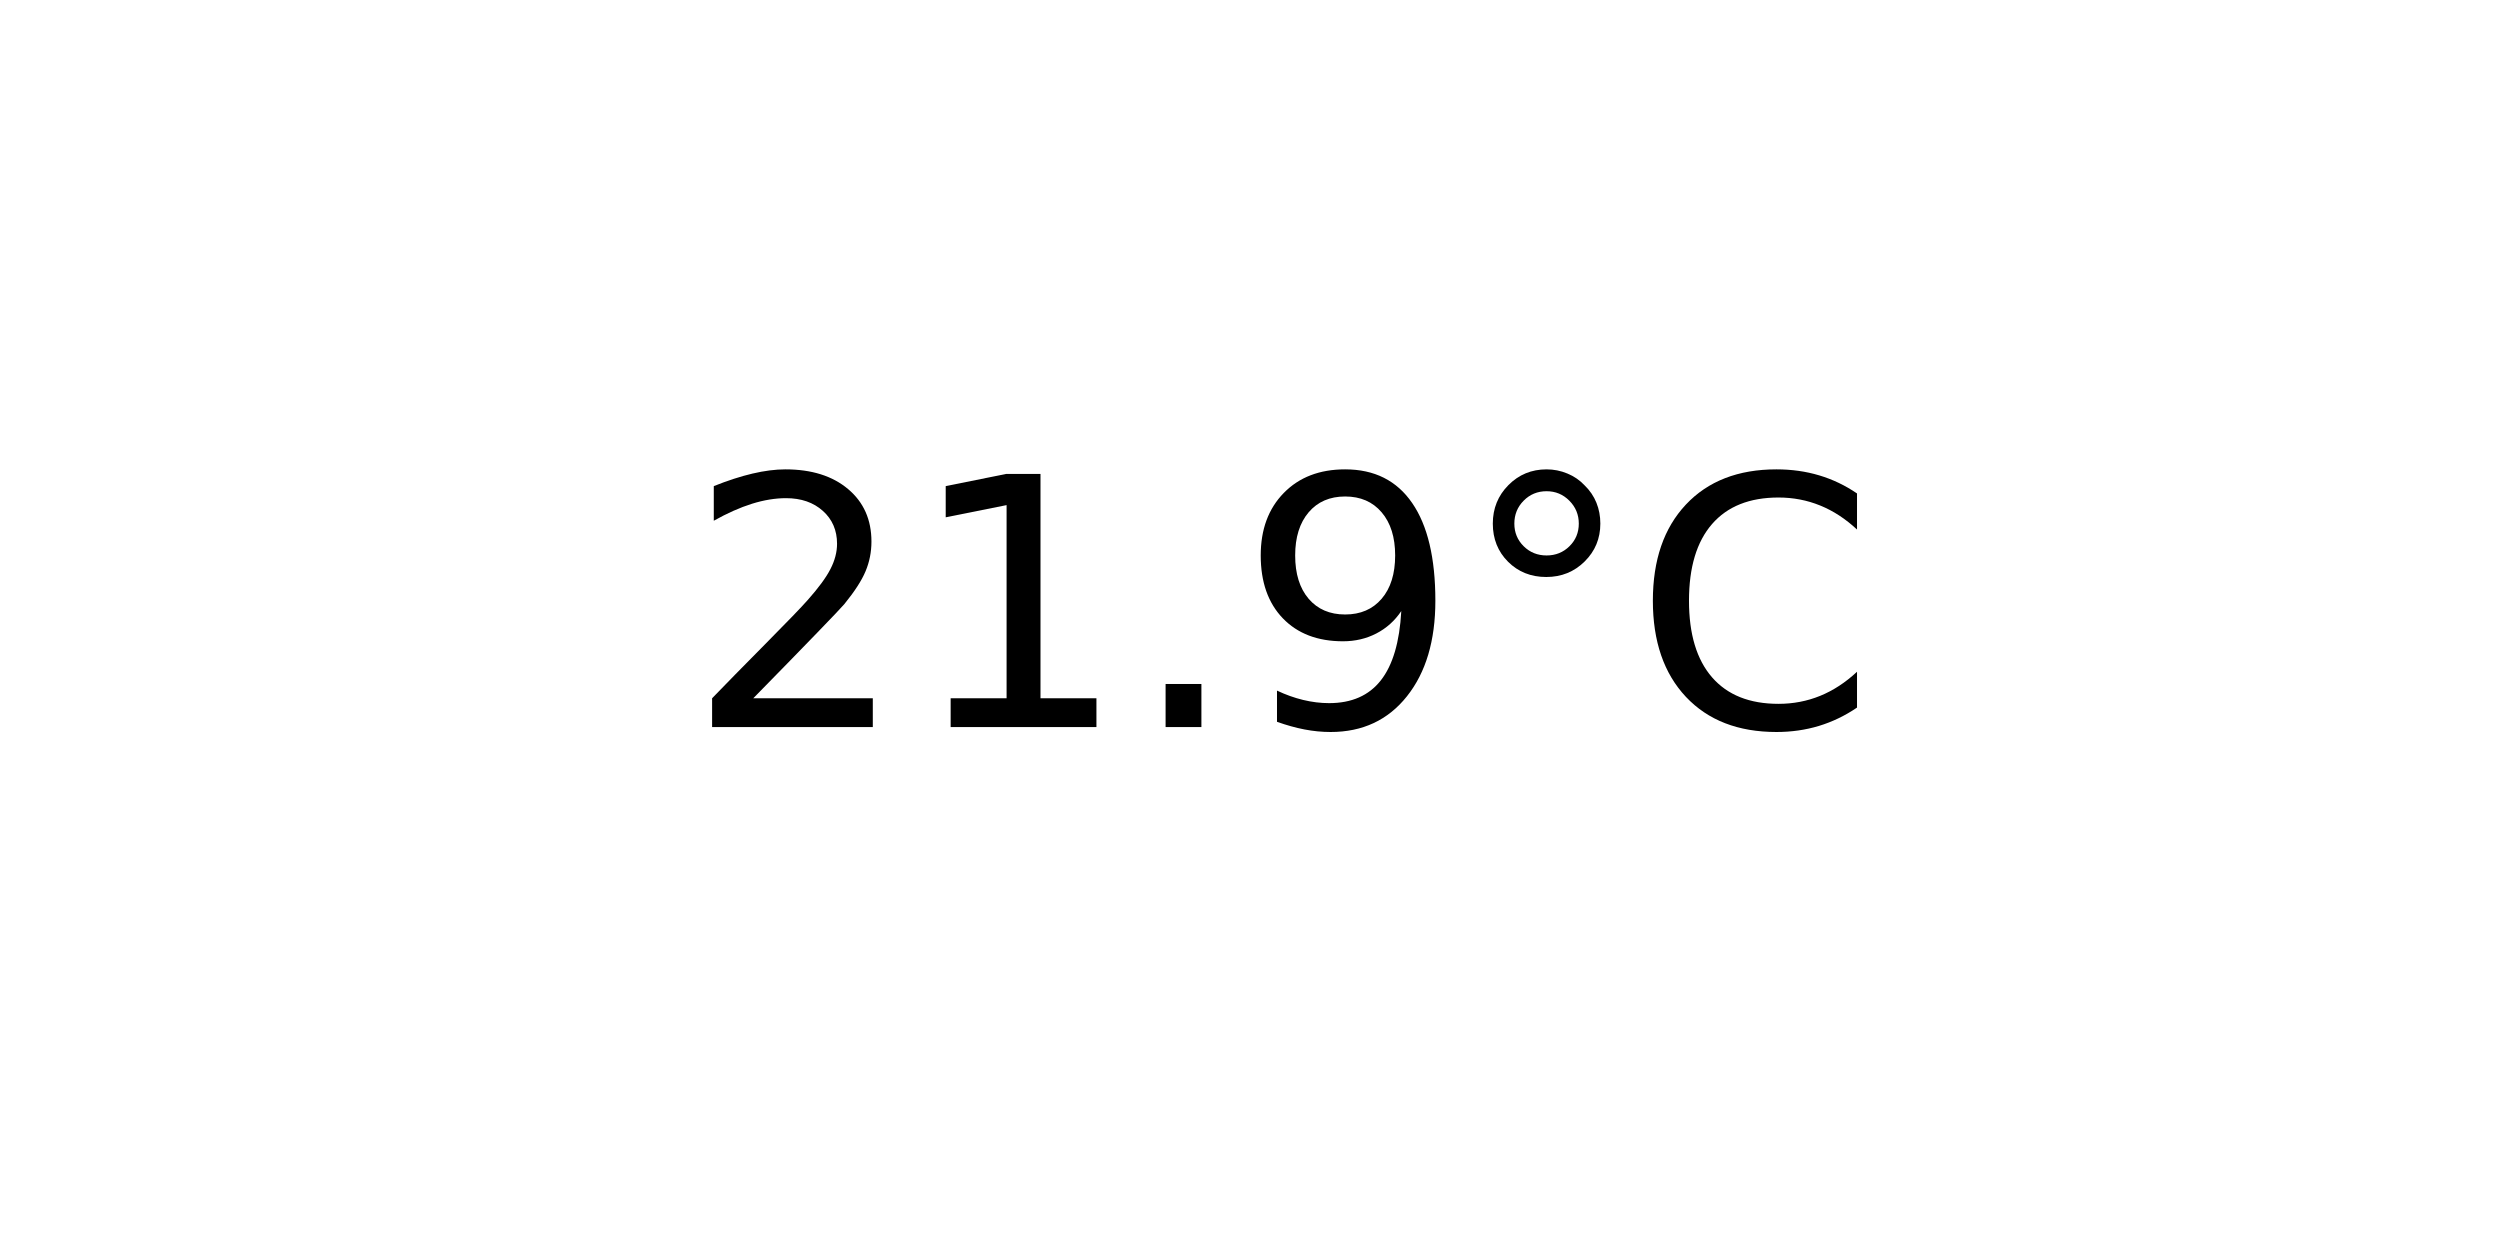
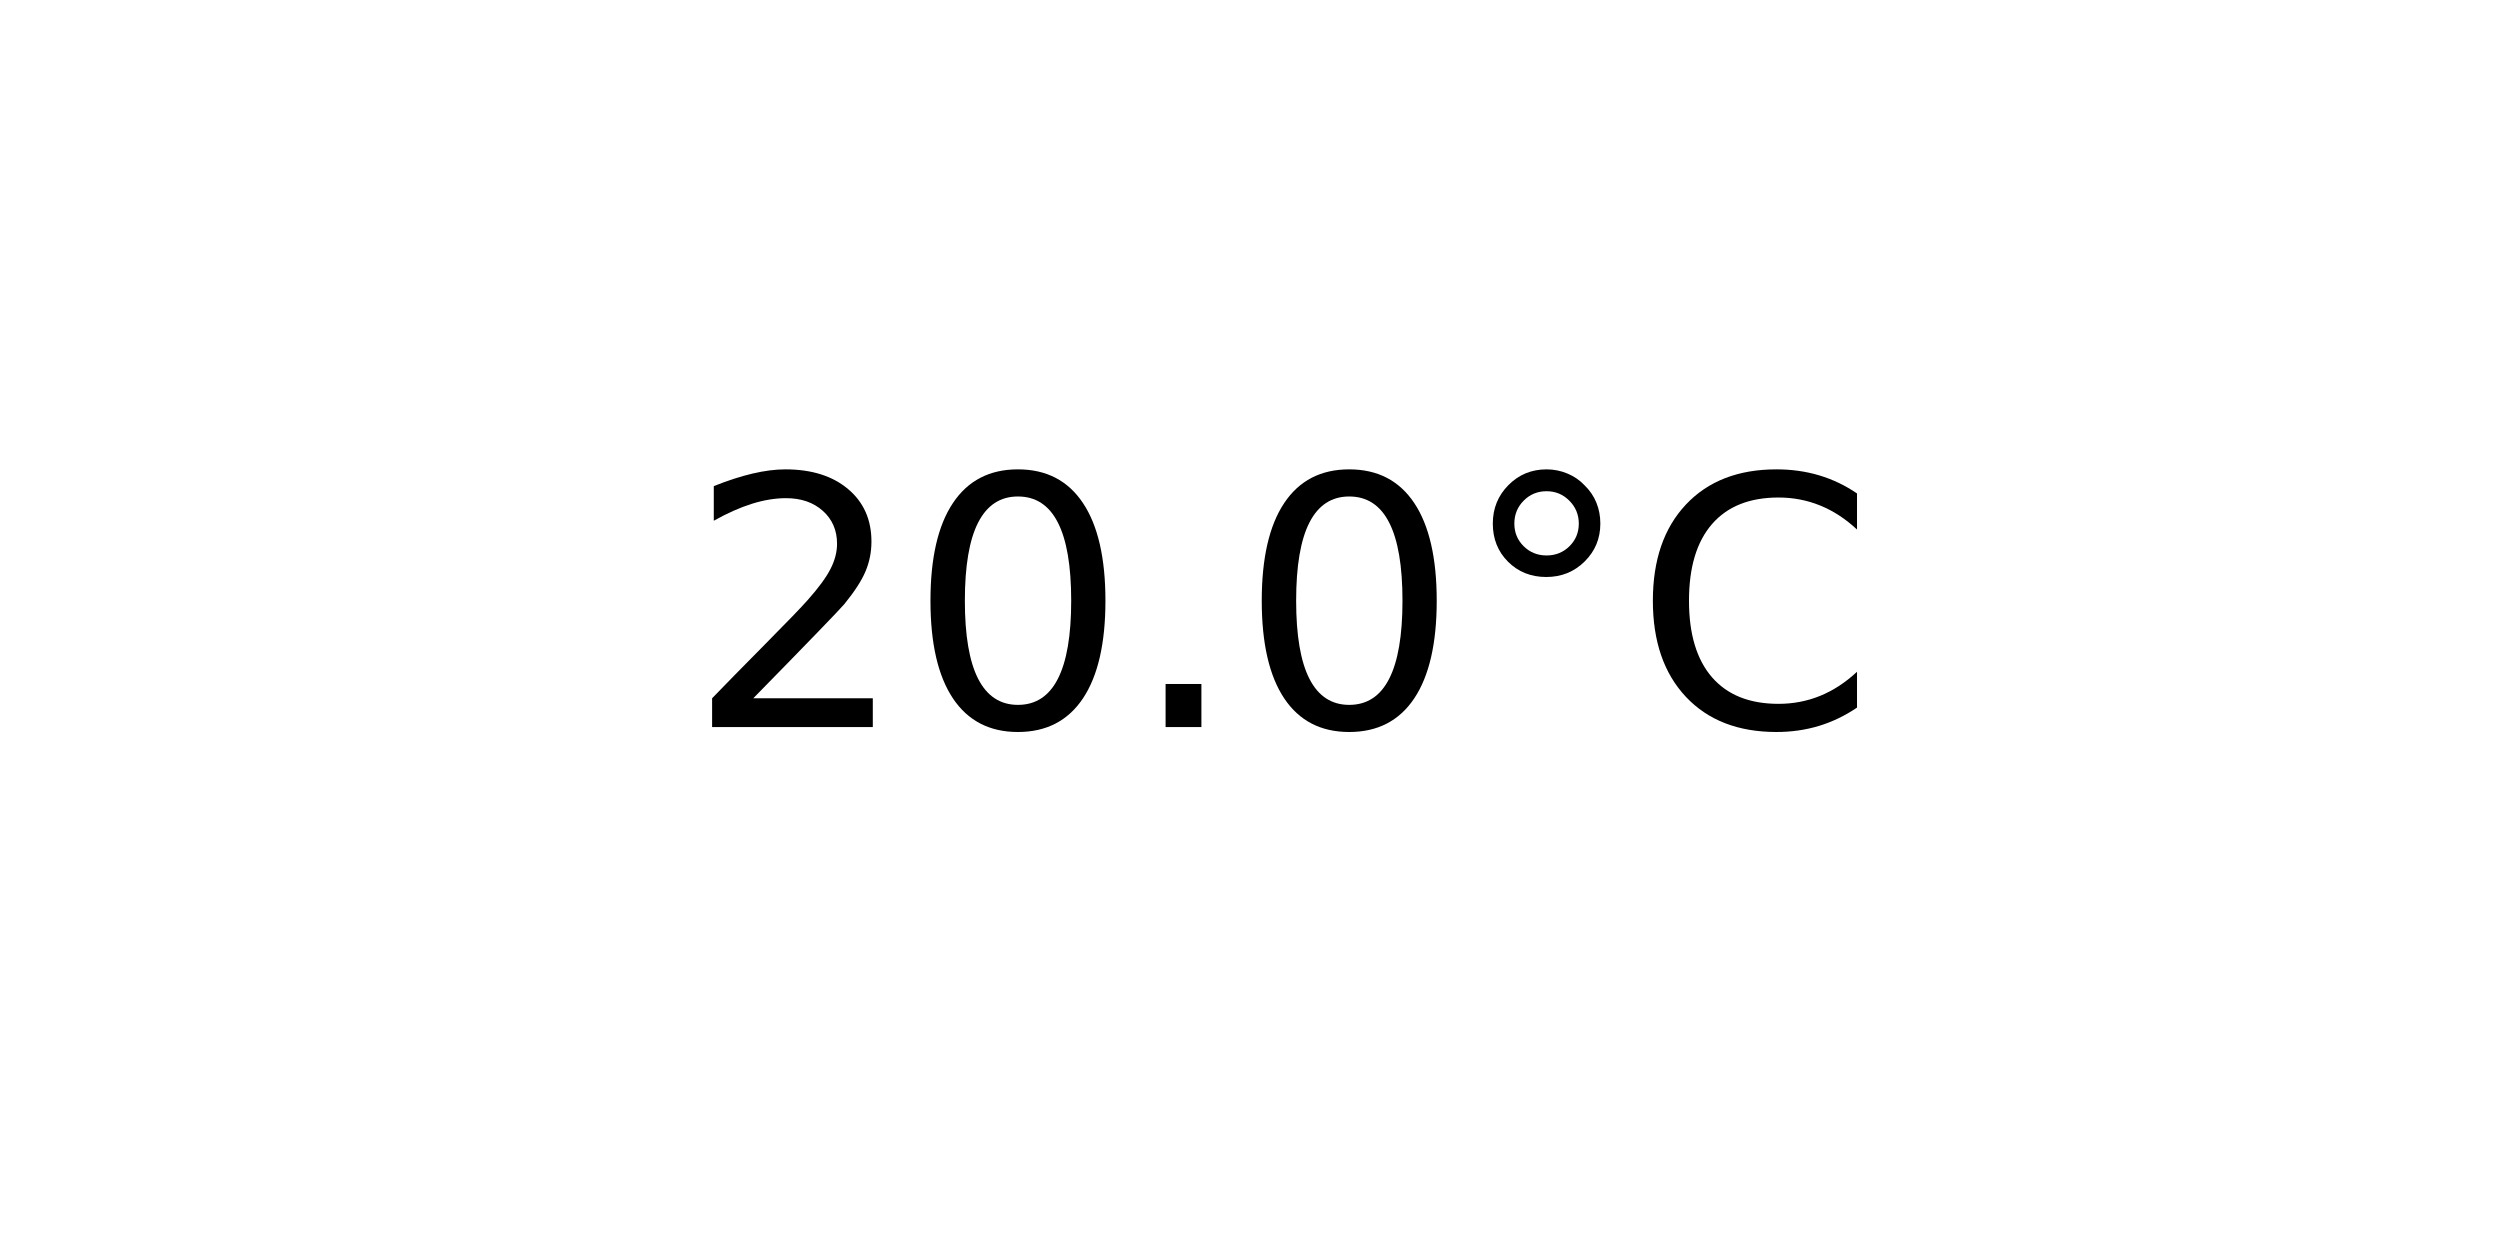
<svg xmlns="http://www.w3.org/2000/svg" xmlns:xlink="http://www.w3.org/1999/xlink" width="72pt" height="36pt" viewBox="0 0 72 36" version="1.1">
  <defs>
    <style type="text/css">*{stroke-linejoin: round; stroke-linecap: butt}</style>
  </defs>
  <g id="figure_1">
    <g id="axes_1">
      <g id="text_1">
        <g transform="translate(19.77578 20.93937) scale(0.1 -0.1)">
          <defs>
            <path id="DejaVuSans-32" d="M 1228 531  L 3431 531  L 3431 0  L 469 0  L 469 531  Q 828 903 1448 1529  Q 2069 2156 2228 2338  Q 2531 2678 2651 2914  Q 2772 3150 2772 3378  Q 2772 3750 2511 3984  Q 2250 4219 1831 4219  Q 1534 4219 1204 4116  Q 875 4013 500 3803  L 500 4441  Q 881 4594 1212 4672  Q 1544 4750 1819 4750  Q 2544 4750 2975 4387  Q 3406 4025 3406 3419  Q 3406 3131 3298 2873  Q 3191 2616 2906 2266  Q 2828 2175 2409 1742  Q 1991 1309 1228 531  z " transform="scale(0.015625)" />
-             <path id="DejaVuSans-31" d="M 794 531  L 1825 531  L 1825 4091  L 703 3866  L 703 4441  L 1819 4666  L 2450 4666  L 2450 531  L 3481 531  L 3481 0  L 794 0  L 794 531  z " transform="scale(0.015625)" />
+             <path id="DejaVuSans-30" d="M 2034 4250  Q 1547 4250 1301 3770  Q 1056 3291 1056 2328  Q 1056 1369 1301 889  Q 1547 409 2034 409  Q 2525 409 2770 889  Q 3016 1369 3016 2328  Q 3016 3291 2770 3770  Q 2525 4250 2034 4250  z M 2034 4750  Q 2819 4750 3233 4129  Q 3647 3509 3647 2328  Q 3647 1150 3233 529  Q 2819 -91 2034 -91  Q 1250 -91 836 529  Q 422 1150 422 2328  Q 422 3509 836 4129  Q 1250 4750 2034 4750  z " transform="scale(0.015625)" />
            <path id="DejaVuSans-2e" d="M 684 794  L 1344 794  L 1344 0  L 684 0  L 684 794  z " transform="scale(0.015625)" />
-             <path id="DejaVuSans-39" d="M 703 97  L 703 672  Q 941 559 1184 500  Q 1428 441 1663 441  Q 2288 441 2617 861  Q 2947 1281 2994 2138  Q 2813 1869 2534 1725  Q 2256 1581 1919 1581  Q 1219 1581 811 2004  Q 403 2428 403 3163  Q 403 3881 828 4315  Q 1253 4750 1959 4750  Q 2769 4750 3195 4129  Q 3622 3509 3622 2328  Q 3622 1225 3098 567  Q 2575 -91 1691 -91  Q 1453 -91 1209 -44  Q 966 3 703 97  z M 1959 2075  Q 2384 2075 2632 2365  Q 2881 2656 2881 3163  Q 2881 3666 2632 3958  Q 2384 4250 1959 4250  Q 1534 4250 1286 3958  Q 1038 3666 1038 3163  Q 1038 2656 1286 2365  Q 1534 2075 1959 2075  z " transform="scale(0.015625)" />
            <path id="DejaVuSans-b0" d="M 1600 4347  Q 1350 4347 1178 4173  Q 1006 4000 1006 3750  Q 1006 3503 1178 3333  Q 1350 3163 1600 3163  Q 1850 3163 2022 3333  Q 2194 3503 2194 3750  Q 2194 3997 2020 4172  Q 1847 4347 1600 4347  z M 1600 4750  Q 1800 4750 1984 4673  Q 2169 4597 2303 4453  Q 2447 4313 2519 4134  Q 2591 3956 2591 3750  Q 2591 3338 2302 3052  Q 2013 2766 1594 2766  Q 1172 2766 890 3047  Q 609 3328 609 3750  Q 609 4169 896 4459  Q 1184 4750 1600 4750  z " transform="scale(0.015625)" />
            <path id="DejaVuSans-43" d="M 4122 4306  L 4122 3641  Q 3803 3938 3442 4084  Q 3081 4231 2675 4231  Q 1875 4231 1450 3742  Q 1025 3253 1025 2328  Q 1025 1406 1450 917  Q 1875 428 2675 428  Q 3081 428 3442 575  Q 3803 722 4122 1019  L 4122 359  Q 3791 134 3420 21  Q 3050 -91 2638 -91  Q 1578 -91 968 557  Q 359 1206 359 2328  Q 359 3453 968 4101  Q 1578 4750 2638 4750  Q 3056 4750 3426 4639  Q 3797 4528 4122 4306  z " transform="scale(0.015625)" />
          </defs>
          <use xlink:href="#DejaVuSans-32" />
-           <use xlink:href="#DejaVuSans-31" x="63.623" />
+           <use xlink:href="#DejaVuSans-30" x="63.623" />
          <use xlink:href="#DejaVuSans-2e" x="127.246" />
-           <use xlink:href="#DejaVuSans-39" x="159.033" />
+           <use xlink:href="#DejaVuSans-30" x="159.033" />
          <use xlink:href="#DejaVuSans-b0" x="222.656" />
          <use xlink:href="#DejaVuSans-43" x="272.656" />
        </g>
      </g>
    </g>
  </g>
</svg>
